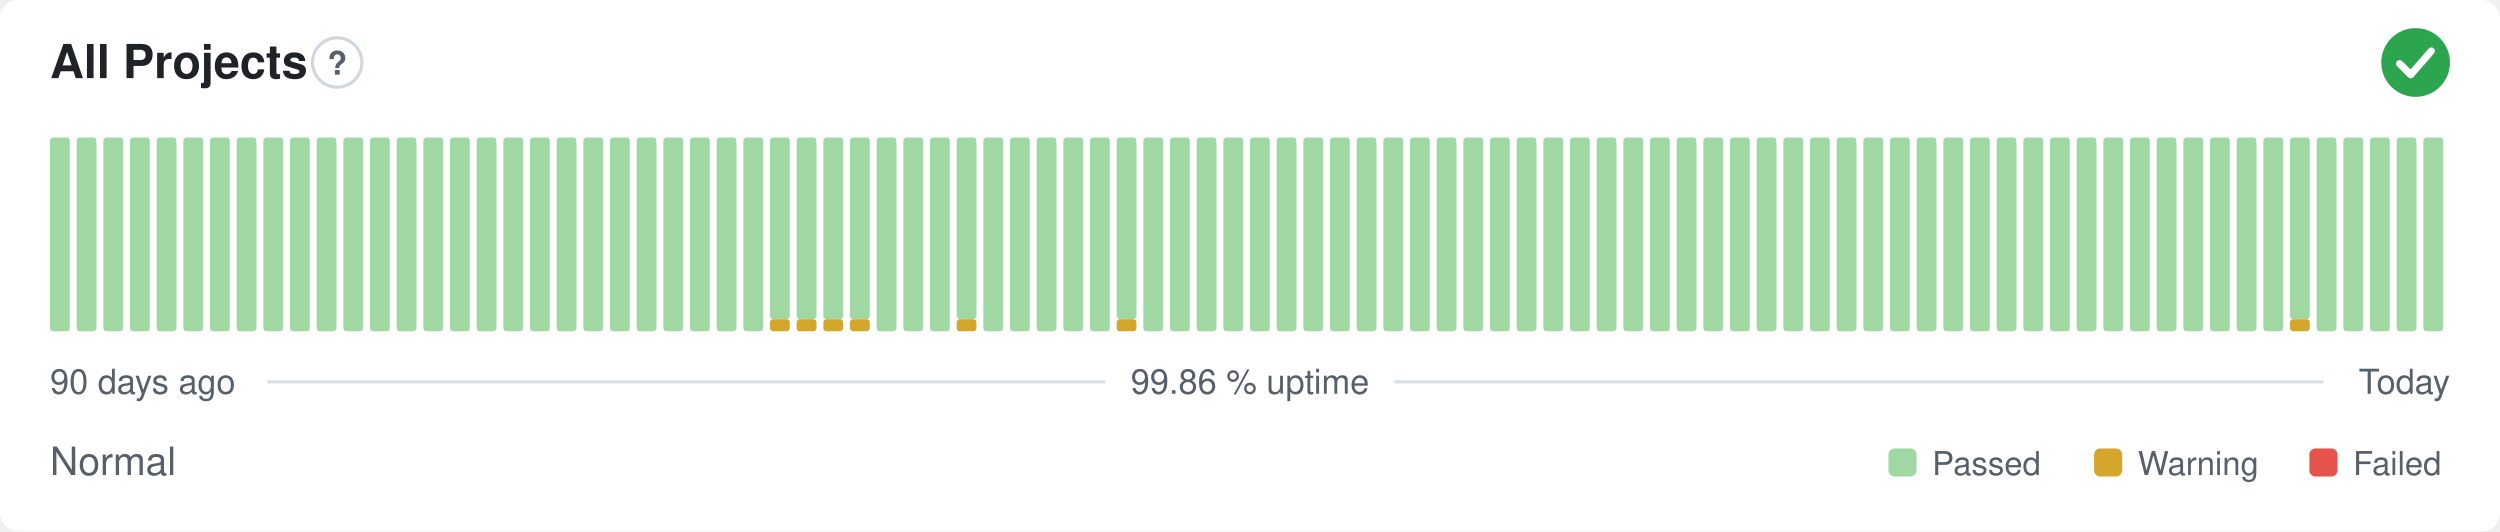
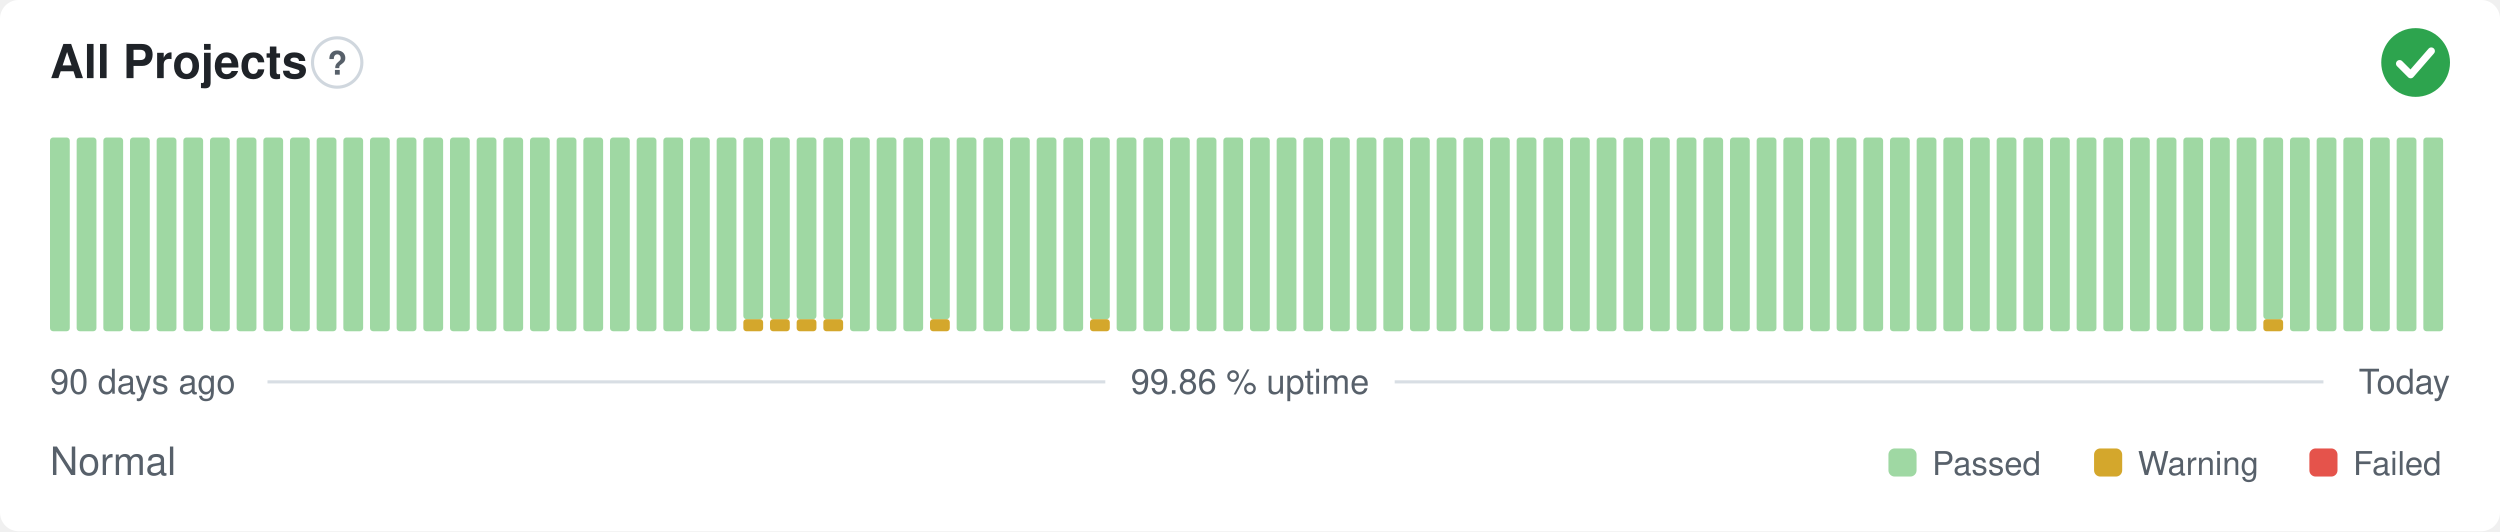
<svg xmlns="http://www.w3.org/2000/svg" width="800" height="170" viewBox="0 0 800 170" role="img" aria-label="All Projects: Normal, 99.86 % uptime over the last 90 days" font-family="-apple-system,BlinkMacSystemFont,'Segoe UI',Helvetica,Arial,sans-serif">
  <style>
    @media (prefers-color-scheme: dark) {
      .bg { fill: #0d1117 }
      .title { fill: #e6edf3 }
      .muted { fill: #8b949e }
      .hint { stroke: #30363d }
      .rule { stroke: #30363d }
      .nodata { fill: #21262d }
    }
  </style>
  <rect class="bg" width="800" height="170" rx="6" fill="#ffffff" />
  <text class="title" x="16" y="25" font-size="15" font-weight="600" fill="#1f2328">All Projects</text>
  <circle class="hint" cx="107.9" cy="20" r="7.9" fill="none" stroke="#d0d7de" stroke-width="1" />
  <text class="muted" x="107.9" y="23.9" text-anchor="middle" font-size="10.4" font-weight="700" fill="#57606a">?</text>
  <circle cx="773" cy="20" r="11" fill="#2da44e" />
  <path d="M767.87 20.37l3.54 3.54 6.60 -7.58" fill="none" stroke="#fff" stroke-width="2.31" stroke-linecap="round" stroke-linejoin="round" />
  <rect x="16.00" y="44.00" width="6.33" height="62.00" rx="1" fill="#9fd8a3" />
  <rect x="24.53" y="44.00" width="6.33" height="62.00" rx="1" fill="#9fd8a3" />
  <rect x="33.07" y="44.00" width="6.33" height="62.00" rx="1" fill="#9fd8a3" />
  <rect x="41.60" y="44.00" width="6.33" height="62.00" rx="1" fill="#9fd8a3" />
  <rect x="50.13" y="44.00" width="6.33" height="62.00" rx="1" fill="#9fd8a3" />
  <rect x="58.67" y="44.00" width="6.33" height="62.00" rx="1" fill="#9fd8a3" />
  <rect x="67.20" y="44.00" width="6.33" height="62.00" rx="1" fill="#9fd8a3" />
  <rect x="75.73" y="44.00" width="6.33" height="62.00" rx="1" fill="#9fd8a3" />
  <rect x="84.27" y="44.00" width="6.33" height="62.00" rx="1" fill="#9fd8a3" />
  <rect x="92.80" y="44.00" width="6.33" height="62.00" rx="1" fill="#9fd8a3" />
  <rect x="101.33" y="44.00" width="6.33" height="62.00" rx="1" fill="#9fd8a3" />
  <rect x="109.87" y="44.00" width="6.33" height="62.00" rx="1" fill="#9fd8a3" />
  <rect x="118.40" y="44.00" width="6.33" height="62.00" rx="1" fill="#9fd8a3" />
  <rect x="126.93" y="44.00" width="6.33" height="62.00" rx="1" fill="#9fd8a3" />
  <rect x="135.47" y="44.00" width="6.33" height="62.00" rx="1" fill="#9fd8a3" />
  <rect x="144.00" y="44.00" width="6.33" height="62.00" rx="1" fill="#9fd8a3" />
  <rect x="152.53" y="44.00" width="6.33" height="62.00" rx="1" fill="#9fd8a3" />
  <rect x="161.07" y="44.00" width="6.33" height="62.00" rx="1" fill="#9fd8a3" />
  <rect x="169.60" y="44.00" width="6.33" height="62.00" rx="1" fill="#9fd8a3" />
  <rect x="178.13" y="44.00" width="6.33" height="62.00" rx="1" fill="#9fd8a3" />
  <rect x="186.67" y="44.00" width="6.33" height="62.00" rx="1" fill="#9fd8a3" />
  <rect x="195.20" y="44.00" width="6.33" height="62.00" rx="1" fill="#9fd8a3" />
  <rect x="203.73" y="44.00" width="6.33" height="62.00" rx="1" fill="#9fd8a3" />
  <rect x="212.27" y="44.00" width="6.33" height="62.00" rx="1" fill="#9fd8a3" />
  <rect x="220.80" y="44.00" width="6.33" height="62.00" rx="1" fill="#9fd8a3" />
  <rect x="229.33" y="44.00" width="6.33" height="62.00" rx="1" fill="#9fd8a3" />
-   <rect x="237.87" y="44.00" width="6.33" height="62.00" rx="1" fill="#9fd8a3" />
+   <rect x="237.87" y="102.13" width="6.33" height="3.88" rx="1" fill="#d4a72c" />
+   <rect x="237.87" y="44.00" width="6.33" height="58.13" rx="1" fill="#9fd8a3" />
  <rect x="246.40" y="102.13" width="6.33" height="3.88" rx="1" fill="#d4a72c" />
  <rect x="246.40" y="44.00" width="6.33" height="58.13" rx="1" fill="#9fd8a3" />
  <rect x="254.93" y="102.13" width="6.33" height="3.88" rx="1" fill="#d4a72c" />
  <rect x="254.93" y="44.00" width="6.33" height="58.13" rx="1" fill="#9fd8a3" />
  <rect x="263.47" y="102.13" width="6.33" height="3.88" rx="1" fill="#d4a72c" />
  <rect x="263.47" y="44.00" width="6.33" height="58.13" rx="1" fill="#9fd8a3" />
-   <rect x="272.00" y="102.13" width="6.33" height="3.88" rx="1" fill="#d4a72c" />
-   <rect x="272.00" y="44.00" width="6.33" height="58.13" rx="1" fill="#9fd8a3" />
+   <rect x="272.00" y="44.00" width="6.33" height="62.00" rx="1" fill="#9fd8a3" />
  <rect x="280.53" y="44.00" width="6.33" height="62.00" rx="1" fill="#9fd8a3" />
  <rect x="289.07" y="44.00" width="6.33" height="62.00" rx="1" fill="#9fd8a3" />
-   <rect x="297.60" y="44.00" width="6.33" height="62.00" rx="1" fill="#9fd8a3" />
-   <rect x="306.13" y="102.13" width="6.33" height="3.88" rx="1" fill="#d4a72c" />
-   <rect x="306.13" y="44.00" width="6.33" height="58.13" rx="1" fill="#9fd8a3" />
+   <rect x="297.60" y="102.13" width="6.33" height="3.88" rx="1" fill="#d4a72c" />
+   <rect x="297.60" y="44.00" width="6.33" height="58.13" rx="1" fill="#9fd8a3" />
+   <rect x="306.13" y="44.00" width="6.33" height="62.00" rx="1" fill="#9fd8a3" />
  <rect x="314.67" y="44.00" width="6.33" height="62.00" rx="1" fill="#9fd8a3" />
  <rect x="323.20" y="44.00" width="6.33" height="62.00" rx="1" fill="#9fd8a3" />
  <rect x="331.73" y="44.00" width="6.33" height="62.00" rx="1" fill="#9fd8a3" />
  <rect x="340.27" y="44.00" width="6.33" height="62.00" rx="1" fill="#9fd8a3" />
-   <rect x="348.80" y="44.00" width="6.33" height="62.00" rx="1" fill="#9fd8a3" />
-   <rect x="357.33" y="102.13" width="6.33" height="3.88" rx="1" fill="#d4a72c" />
-   <rect x="357.33" y="44.00" width="6.33" height="58.13" rx="1" fill="#9fd8a3" />
+   <rect x="348.80" y="102.13" width="6.33" height="3.88" rx="1" fill="#d4a72c" />
+   <rect x="348.80" y="44.00" width="6.33" height="58.13" rx="1" fill="#9fd8a3" />
+   <rect x="357.33" y="44.00" width="6.33" height="62.00" rx="1" fill="#9fd8a3" />
  <rect x="365.87" y="44.00" width="6.33" height="62.00" rx="1" fill="#9fd8a3" />
  <rect x="374.40" y="44.00" width="6.33" height="62.00" rx="1" fill="#9fd8a3" />
  <rect x="382.93" y="44.00" width="6.33" height="62.00" rx="1" fill="#9fd8a3" />
  <rect x="391.47" y="44.00" width="6.33" height="62.00" rx="1" fill="#9fd8a3" />
  <rect x="400.00" y="44.00" width="6.33" height="62.00" rx="1" fill="#9fd8a3" />
  <rect x="408.53" y="44.00" width="6.33" height="62.00" rx="1" fill="#9fd8a3" />
  <rect x="417.07" y="44.00" width="6.33" height="62.00" rx="1" fill="#9fd8a3" />
  <rect x="425.60" y="44.00" width="6.33" height="62.00" rx="1" fill="#9fd8a3" />
  <rect x="434.13" y="44.00" width="6.33" height="62.00" rx="1" fill="#9fd8a3" />
  <rect x="442.67" y="44.00" width="6.33" height="62.00" rx="1" fill="#9fd8a3" />
  <rect x="451.20" y="44.00" width="6.33" height="62.00" rx="1" fill="#9fd8a3" />
  <rect x="459.73" y="44.00" width="6.33" height="62.00" rx="1" fill="#9fd8a3" />
  <rect x="468.27" y="44.00" width="6.33" height="62.00" rx="1" fill="#9fd8a3" />
  <rect x="476.80" y="44.00" width="6.33" height="62.00" rx="1" fill="#9fd8a3" />
  <rect x="485.33" y="44.00" width="6.33" height="62.00" rx="1" fill="#9fd8a3" />
  <rect x="493.87" y="44.00" width="6.33" height="62.00" rx="1" fill="#9fd8a3" />
  <rect x="502.40" y="44.00" width="6.33" height="62.00" rx="1" fill="#9fd8a3" />
  <rect x="510.93" y="44.00" width="6.33" height="62.00" rx="1" fill="#9fd8a3" />
  <rect x="519.47" y="44.00" width="6.33" height="62.00" rx="1" fill="#9fd8a3" />
  <rect x="528.00" y="44.00" width="6.33" height="62.00" rx="1" fill="#9fd8a3" />
  <rect x="536.53" y="44.00" width="6.33" height="62.00" rx="1" fill="#9fd8a3" />
  <rect x="545.07" y="44.00" width="6.33" height="62.00" rx="1" fill="#9fd8a3" />
  <rect x="553.60" y="44.00" width="6.33" height="62.00" rx="1" fill="#9fd8a3" />
  <rect x="562.13" y="44.00" width="6.33" height="62.00" rx="1" fill="#9fd8a3" />
  <rect x="570.67" y="44.00" width="6.33" height="62.00" rx="1" fill="#9fd8a3" />
  <rect x="579.20" y="44.00" width="6.33" height="62.00" rx="1" fill="#9fd8a3" />
  <rect x="587.73" y="44.00" width="6.33" height="62.00" rx="1" fill="#9fd8a3" />
  <rect x="596.27" y="44.00" width="6.33" height="62.00" rx="1" fill="#9fd8a3" />
  <rect x="604.80" y="44.00" width="6.33" height="62.00" rx="1" fill="#9fd8a3" />
  <rect x="613.33" y="44.00" width="6.33" height="62.00" rx="1" fill="#9fd8a3" />
  <rect x="621.87" y="44.00" width="6.33" height="62.00" rx="1" fill="#9fd8a3" />
  <rect x="630.40" y="44.00" width="6.33" height="62.00" rx="1" fill="#9fd8a3" />
  <rect x="638.93" y="44.00" width="6.33" height="62.00" rx="1" fill="#9fd8a3" />
  <rect x="647.47" y="44.00" width="6.33" height="62.00" rx="1" fill="#9fd8a3" />
  <rect x="656.00" y="44.00" width="6.33" height="62.00" rx="1" fill="#9fd8a3" />
  <rect x="664.53" y="44.00" width="6.33" height="62.00" rx="1" fill="#9fd8a3" />
  <rect x="673.07" y="44.00" width="6.33" height="62.00" rx="1" fill="#9fd8a3" />
  <rect x="681.60" y="44.00" width="6.33" height="62.00" rx="1" fill="#9fd8a3" />
  <rect x="690.13" y="44.00" width="6.33" height="62.00" rx="1" fill="#9fd8a3" />
  <rect x="698.67" y="44.00" width="6.33" height="62.00" rx="1" fill="#9fd8a3" />
  <rect x="707.20" y="44.00" width="6.33" height="62.00" rx="1" fill="#9fd8a3" />
  <rect x="715.73" y="44.00" width="6.33" height="62.00" rx="1" fill="#9fd8a3" />
-   <rect x="724.27" y="44.00" width="6.33" height="62.00" rx="1" fill="#9fd8a3" />
-   <rect x="732.80" y="102.13" width="6.33" height="3.88" rx="1" fill="#d4a72c" />
-   <rect x="732.80" y="44.00" width="6.33" height="58.13" rx="1" fill="#9fd8a3" />
+   <rect x="724.27" y="102.13" width="6.33" height="3.88" rx="1" fill="#d4a72c" />
+   <rect x="724.27" y="44.00" width="6.33" height="58.13" rx="1" fill="#9fd8a3" />
+   <rect x="732.80" y="44.00" width="6.33" height="62.00" rx="1" fill="#9fd8a3" />
  <rect x="741.33" y="44.00" width="6.33" height="62.00" rx="1" fill="#9fd8a3" />
  <rect x="749.87" y="44.00" width="6.33" height="62.00" rx="1" fill="#9fd8a3" />
  <rect x="758.40" y="44.00" width="6.33" height="62.00" rx="1" fill="#9fd8a3" />
  <rect x="766.93" y="44.00" width="6.33" height="62.00" rx="1" fill="#9fd8a3" />
  <rect x="775.47" y="44.00" width="6.33" height="62.00" rx="1" fill="#9fd8a3" />
  <text class="muted" x="16" y="126" font-size="11" fill="#57606a">90 days ago</text>
  <text class="muted" x="400" y="126" text-anchor="middle" font-size="11" fill="#57606a">99.86 % uptime</text>
  <text class="muted" x="784" y="126" text-anchor="end" font-size="11" fill="#57606a">Today</text>
  <line class="rule" x1="85.6" y1="122.2" x2="353.7" y2="122.2" stroke="#d8dee4" stroke-width="1" />
  <line class="rule" x1="446.3" y1="122.2" x2="743.5" y2="122.2" stroke="#d8dee4" stroke-width="1" />
  <text class="muted" x="16" y="152" font-size="12.5" fill="#57606a">Normal</text>
  <rect x="604.3" y="143.5" width="9.0" height="9.0" rx="2" fill="#9fd8a3" />
  <text class="muted" x="618.3" y="152" font-size="10.5" fill="#57606a">Passed</text>
  <rect x="670.1" y="143.5" width="9.0" height="9.0" rx="2" fill="#d4a72c" />
  <text class="muted" x="684.1" y="152" font-size="10.5" fill="#57606a">Warning</text>
  <rect x="739.0" y="143.5" width="9.0" height="9.0" rx="2" fill="#e5534b" />
  <text class="muted" x="753.0" y="152" font-size="10.5" fill="#57606a">Failed</text>
</svg>
